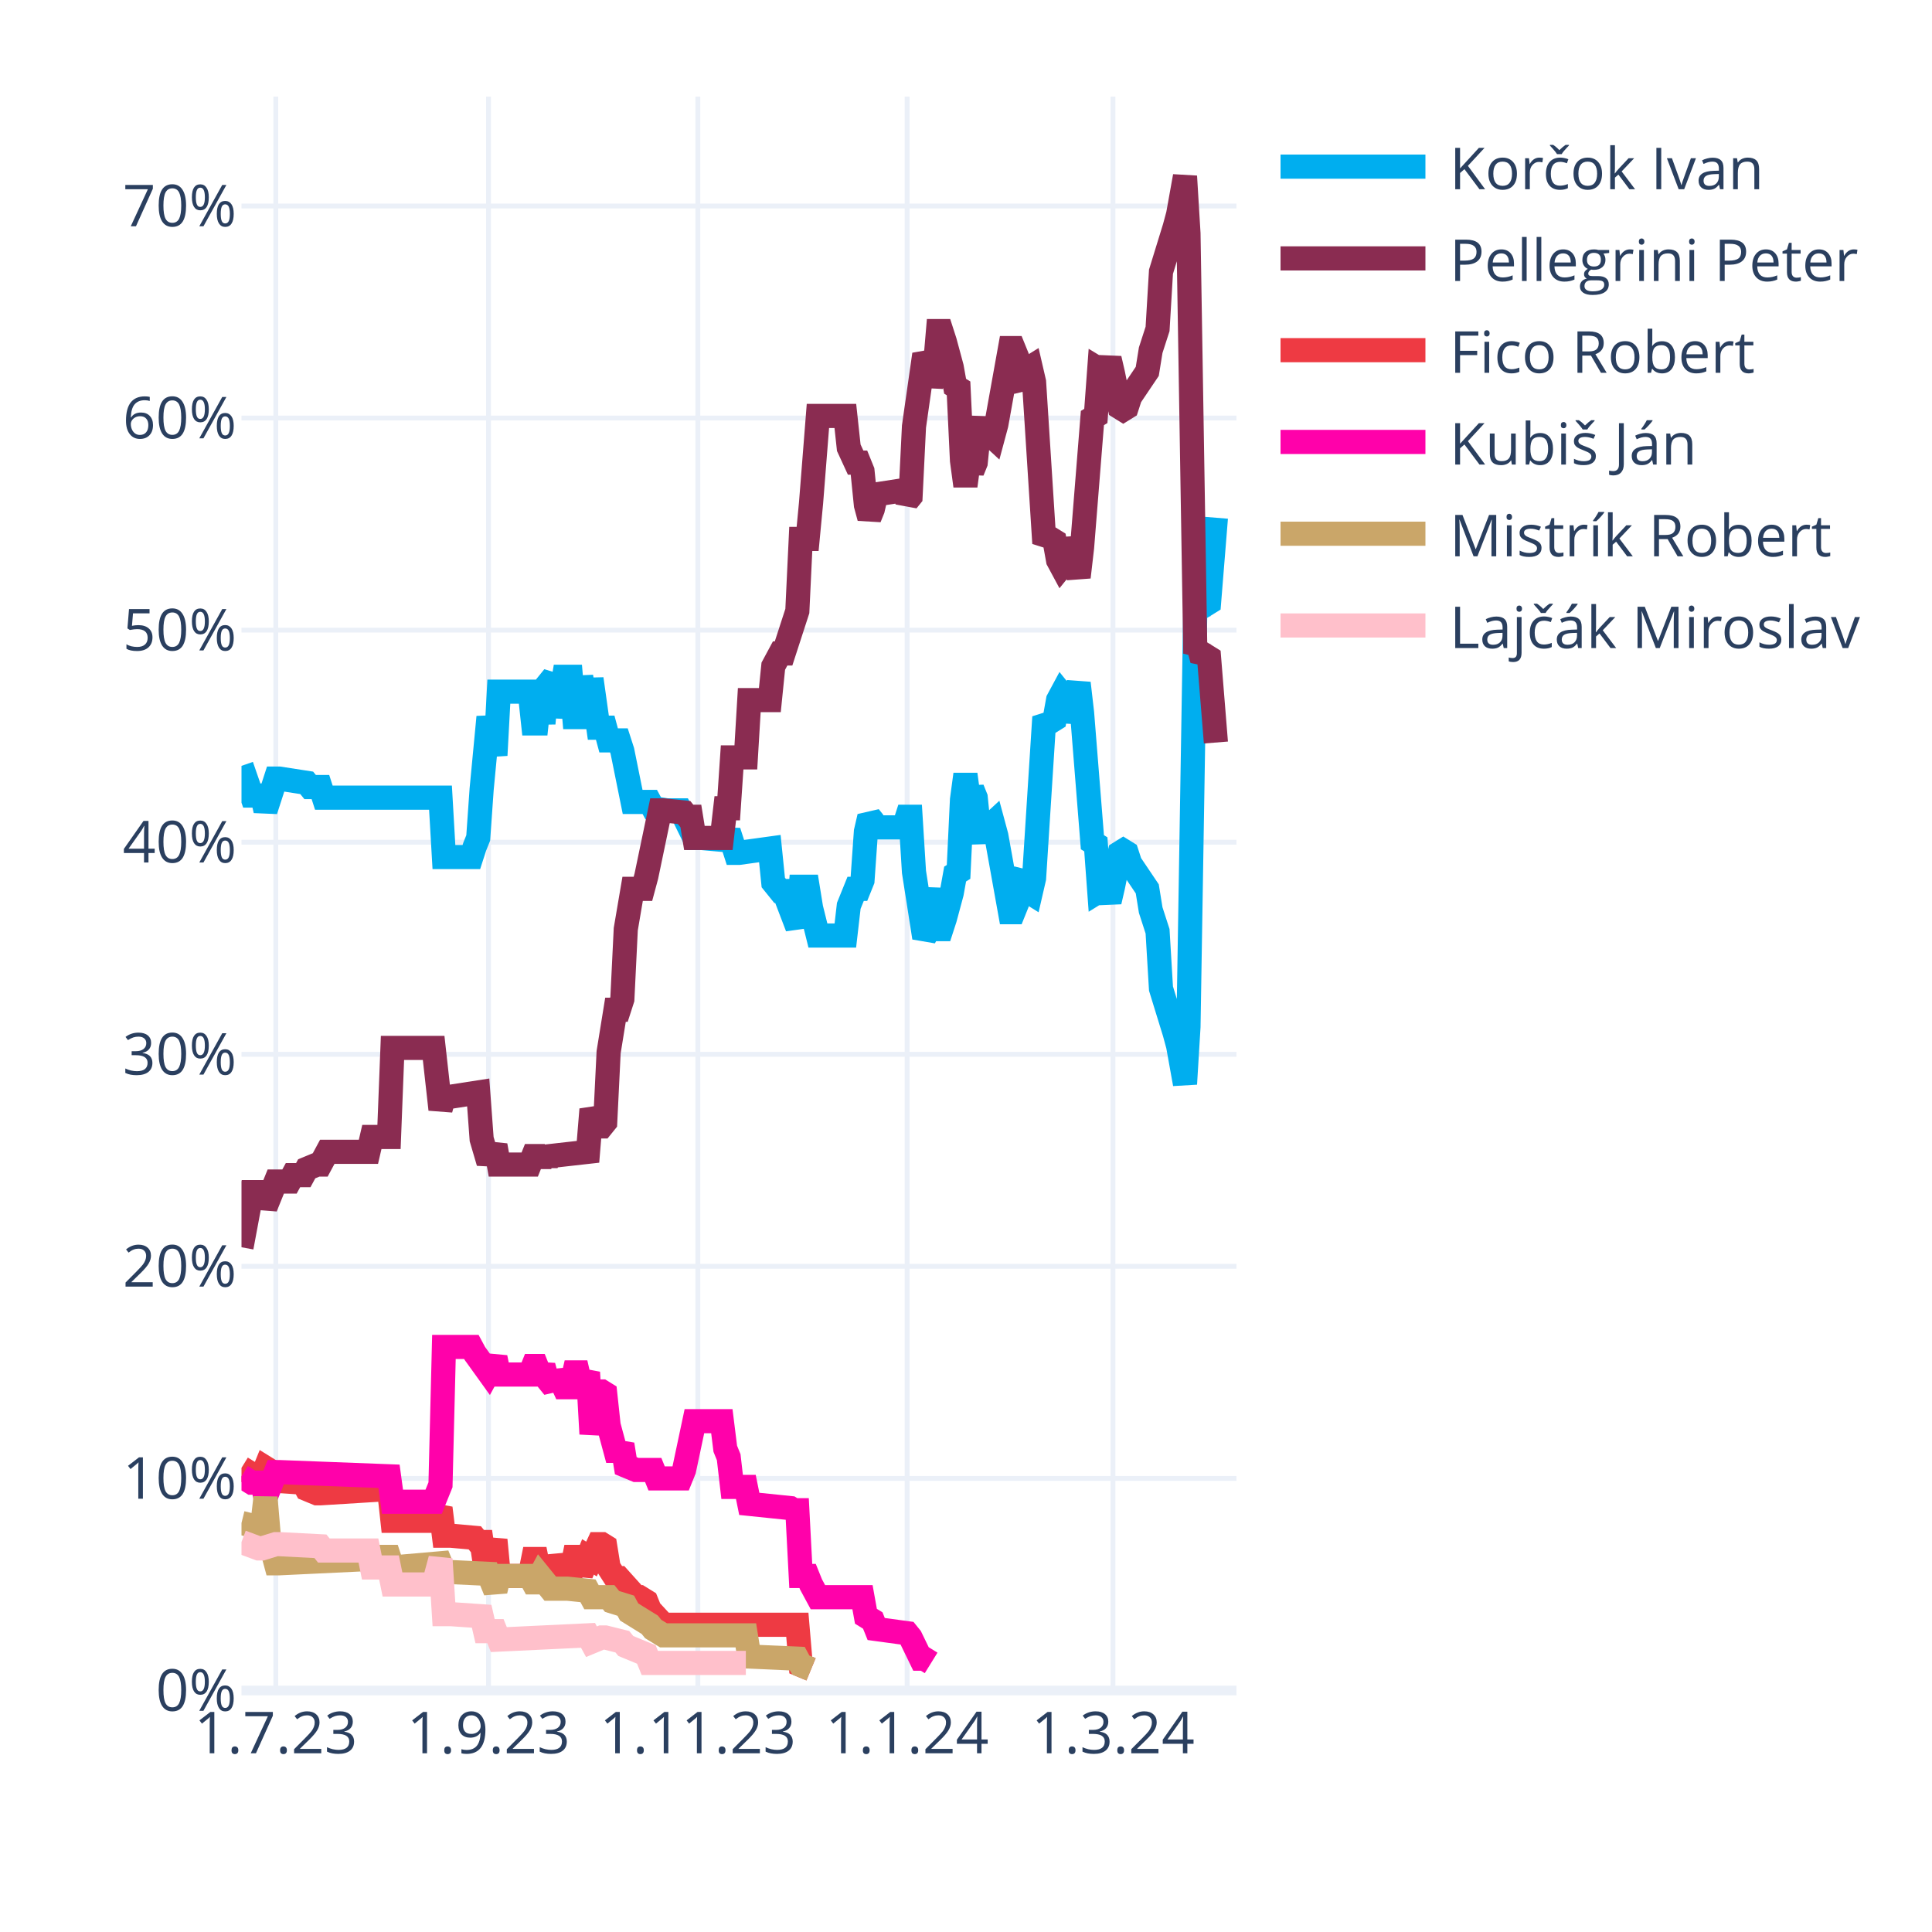
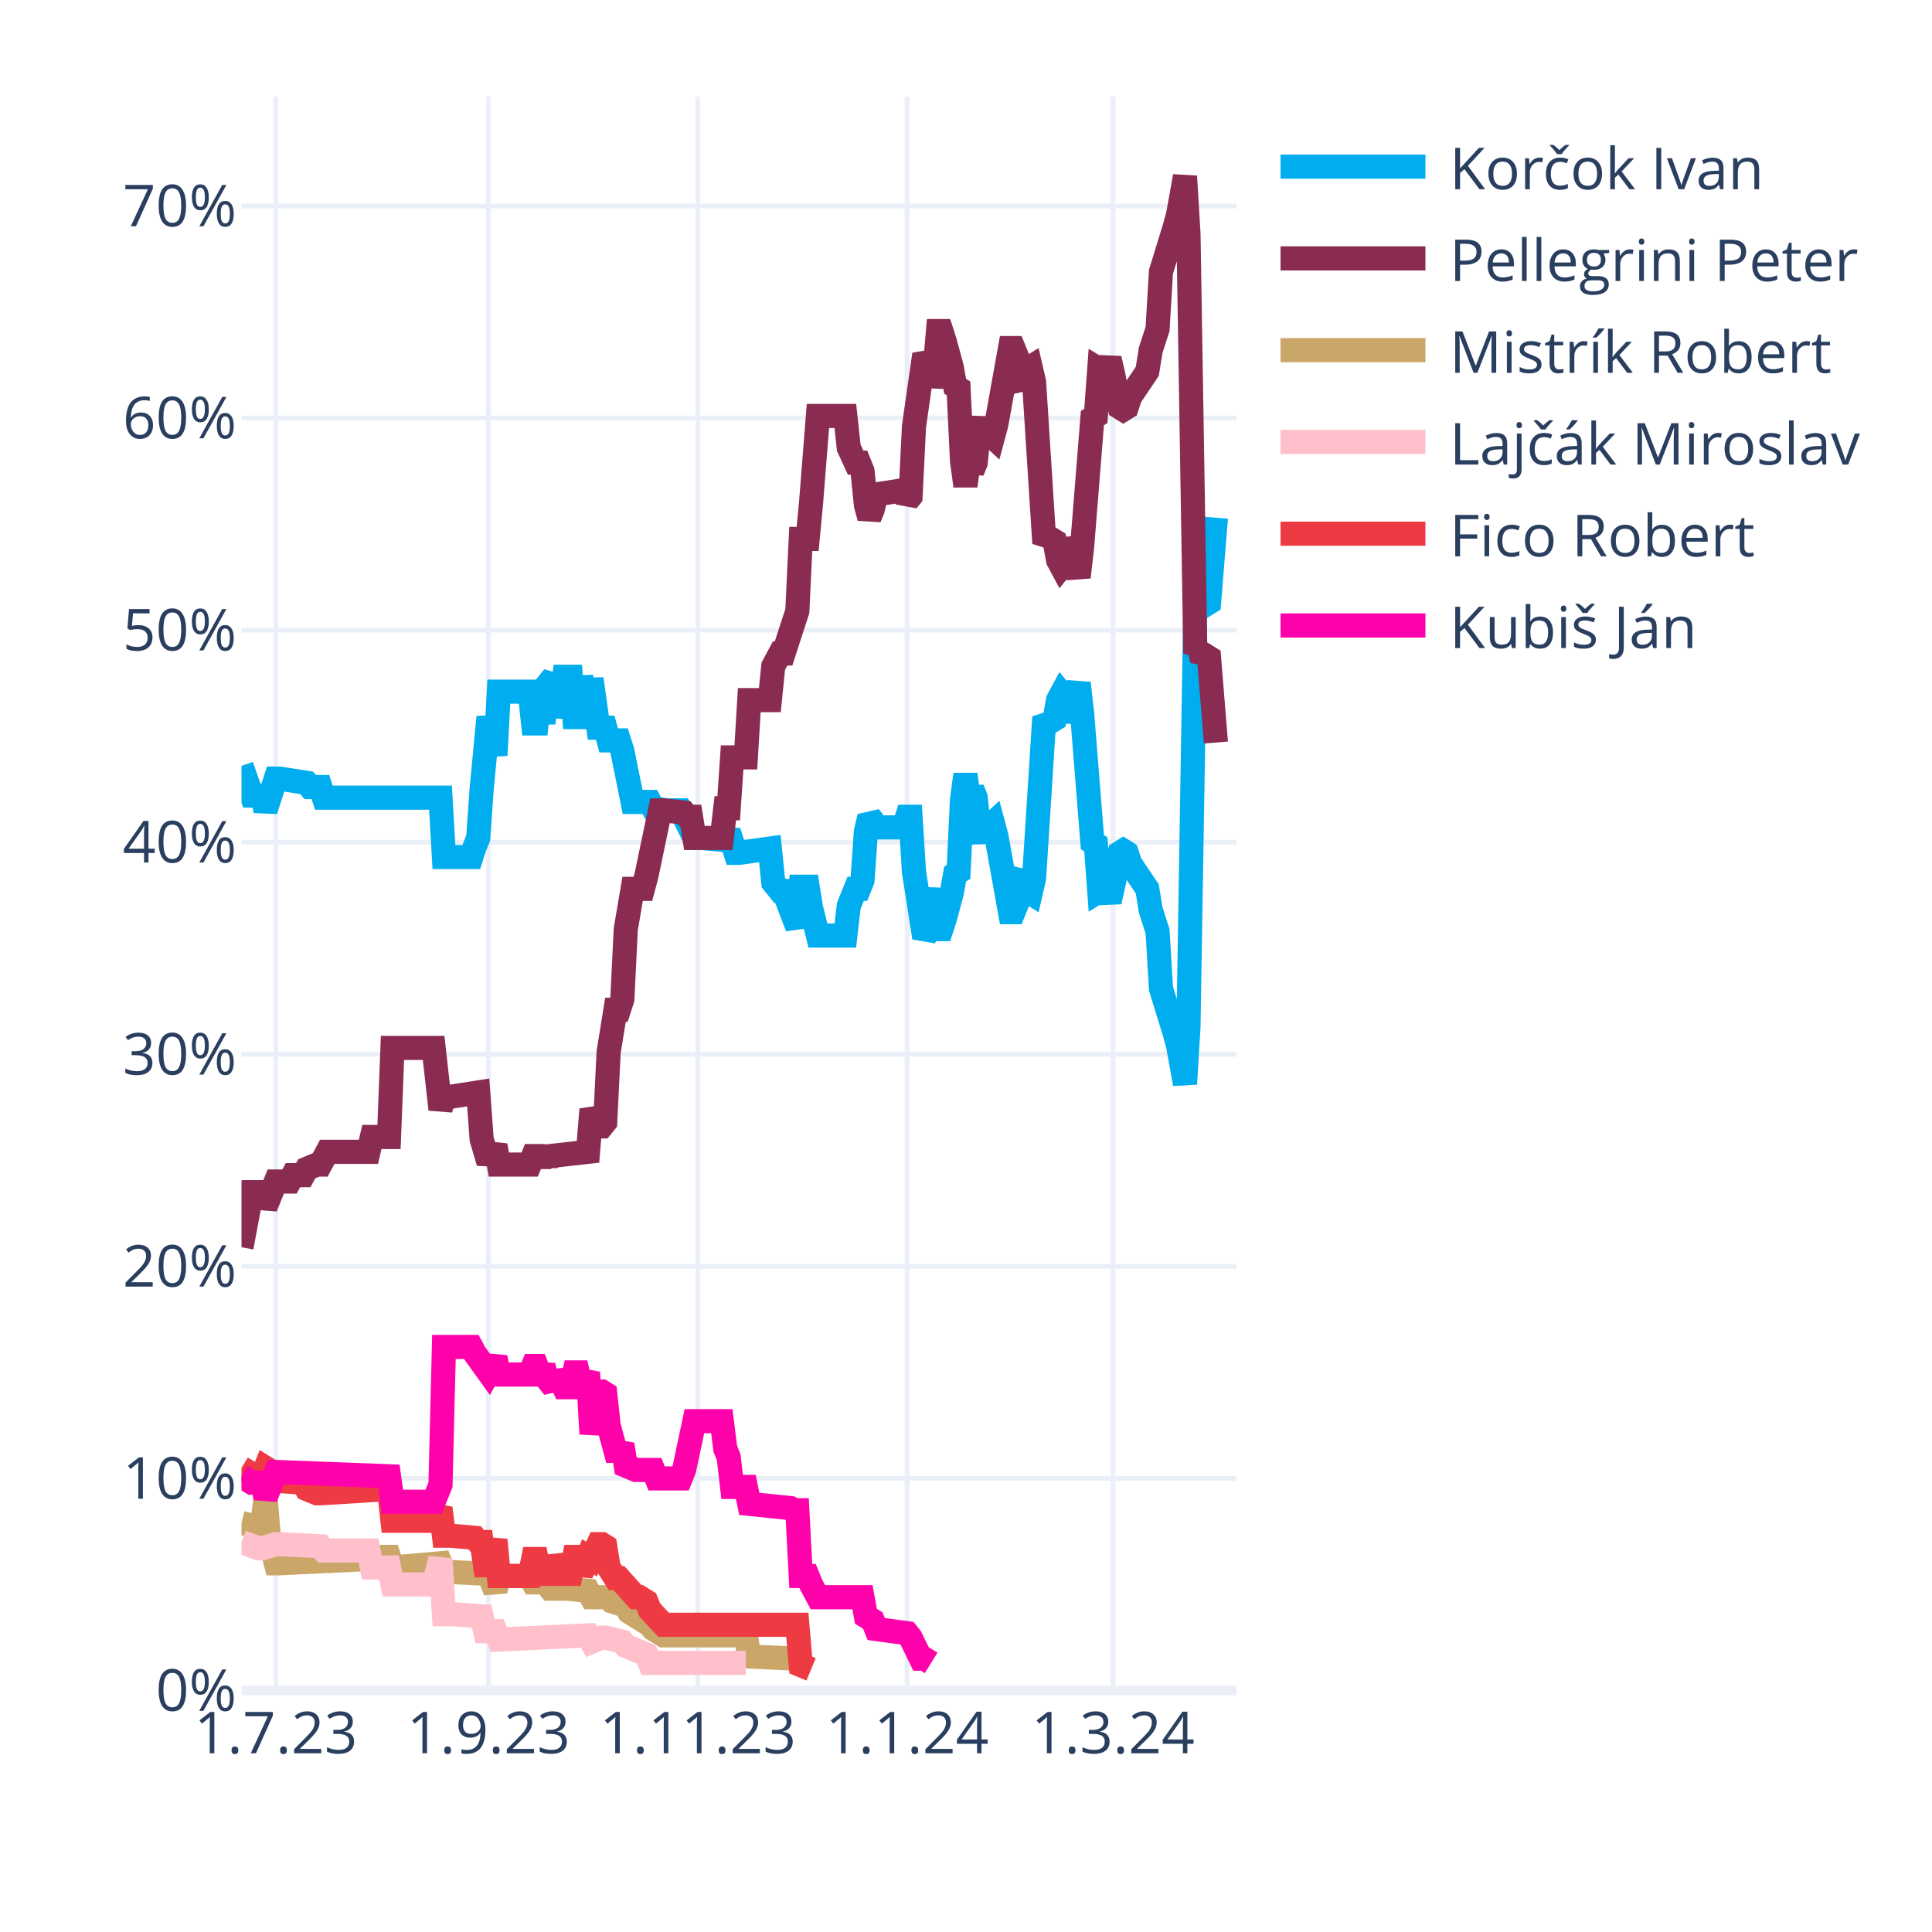
<svg xmlns="http://www.w3.org/2000/svg" class="main-svg" width="400" height="400" style="" viewBox="0 0 400 400">
  <rect x="0" y="0" width="400" height="400" style="fill: rgb(255, 255, 255); fill-opacity: 1;" />
-   <defs id="defs-9d2589">
+   <defs id="defs-c32552">
    <g class="clips">
-       <clipPath id="clip9d2589xyplot" class="plotclip">
+       <clipPath id="clipc32552xyplot" class="plotclip">
        <rect width="206" height="330" />
      </clipPath>
-       <clipPath class="axesclip" id="clip9d2589x">
+       <clipPath class="axesclip" id="clipc32552x">
        <rect x="50" y="0" width="206" height="400" />
      </clipPath>
-       <clipPath class="axesclip" id="clip9d2589y">
+       <clipPath class="axesclip" id="clipc32552y">
        <rect x="0" y="20" width="400" height="330" />
      </clipPath>
-       <clipPath class="axesclip" id="clip9d2589xy">
+       <clipPath class="axesclip" id="clipc32552xy">
        <rect x="50" y="20" width="206" height="330" />
      </clipPath>
    </g>
    <g class="gradients" />
    <g class="patterns" />
  </defs>
  <g class="bglayer" />
  <g class="layer-below">
    <g class="imagelayer" />
    <g class="shapelayer" />
  </g>
  <g class="cartesianlayer">
    <g class="subplot xy">
      <g class="layer-subplot">
        <g class="shapelayer" />
        <g class="imagelayer" />
      </g>
      <g class="minor-gridlayer">
        <g class="x" />
        <g class="y" />
      </g>
      <g class="gridlayer">
        <g class="x">
          <path class="xgrid crisp" transform="translate(57.1,0)" d="M0,20v330" style="stroke: rgb(235, 240, 248); stroke-opacity: 1; stroke-width: 1px;" />
          <path class="xgrid crisp" transform="translate(101.14,0)" d="M0,20v330" style="stroke: rgb(235, 240, 248); stroke-opacity: 1; stroke-width: 1px;" />
          <path class="xgrid crisp" transform="translate(144.48,0)" d="M0,20v330" style="stroke: rgb(235, 240, 248); stroke-opacity: 1; stroke-width: 1px;" />
          <path class="xgrid crisp" transform="translate(187.81,0)" d="M0,20v330" style="stroke: rgb(235, 240, 248); stroke-opacity: 1; stroke-width: 1px;" />
          <path class="xgrid crisp" transform="translate(230.43,0)" d="M0,20v330" style="stroke: rgb(235, 240, 248); stroke-opacity: 1; stroke-width: 1px;" />
        </g>
        <g class="y">
          <path class="ygrid crisp" transform="translate(0,306.09)" d="M50,0h206" style="stroke: rgb(235, 240, 248); stroke-opacity: 1; stroke-width: 1px;" />
          <path class="ygrid crisp" transform="translate(0,262.18)" d="M50,0h206" style="stroke: rgb(235, 240, 248); stroke-opacity: 1; stroke-width: 1px;" />
          <path class="ygrid crisp" transform="translate(0,218.28)" d="M50,0h206" style="stroke: rgb(235, 240, 248); stroke-opacity: 1; stroke-width: 1px;" />
          <path class="ygrid crisp" transform="translate(0,174.37)" d="M50,0h206" style="stroke: rgb(235, 240, 248); stroke-opacity: 1; stroke-width: 1px;" />
          <path class="ygrid crisp" transform="translate(0,130.46)" d="M50,0h206" style="stroke: rgb(235, 240, 248); stroke-opacity: 1; stroke-width: 1px;" />
          <path class="ygrid crisp" transform="translate(0,86.55)" d="M50,0h206" style="stroke: rgb(235, 240, 248); stroke-opacity: 1; stroke-width: 1px;" />
          <path class="ygrid crisp" transform="translate(0,42.65)" d="M50,0h206" style="stroke: rgb(235, 240, 248); stroke-opacity: 1; stroke-width: 1px;" />
        </g>
      </g>
      <g class="zerolinelayer">
        <path class="yzl zl crisp" transform="translate(0,350)" d="M50,0h206" style="stroke: rgb(235, 240, 248); stroke-opacity: 1; stroke-width: 2px;" />
      </g>
      <g class="layer-between">
        <g class="shapelayer" />
        <g class="imagelayer" />
      </g>
      <path class="xlines-below" />
      <path class="ylines-below" />
      <g class="overlines-below" />
      <g class="xaxislayer-below" />
      <g class="yaxislayer-below" />
      <g class="overaxes-below" />
      <g class="overplot">
-         <g class="xy" transform="translate(50,20)" clip-path="url(#clip9d2589xyplot)">
+         <g class="xy" transform="translate(50,20)" clip-path="url(#clipc32552xyplot)">
          <g class="scatterlayer mlayer">
-             <g class="trace scatter trace4ecf60" style="stroke-miterlimit: 2; opacity: 1;">
+             <g class="trace scatter tracef5405a" style="stroke-miterlimit: 2; opacity: 1;">
              <g class="fills" />
              <g class="errorbars" />
              <g class="lines">
                <path class="js-line" d="M0,138.56L2.13,144.71L2.84,144.71L4.26,144.71L4.97,147.78L7.1,141.2L7.81,141.2L13.5,142.08L14.21,142.95L16.34,142.95L17.05,145.15L41.2,145.15L41.91,157.44L47.59,157.44L48.3,155.25L49.01,153.49L49.72,143.39L51.14,128.46L51.86,132.42L52.57,136.37L53.28,123.2L59.67,123.2L60.38,129.78L61.09,129.78L61.8,123.2L62.51,129.78L63.22,121.88L64.64,120.12L65.35,128.46L66.77,120.12L67.48,120.12L68.19,120.12L68.9,128.46L69.61,128.46L70.32,120.12L71.74,128.46L72.46,120.56L73.88,130.66L74.59,130.66L75.3,130.66L76.01,133.29L78.14,133.29L78.85,135.49L80.98,146.03L81.69,146.03L84.53,146.03L85.24,147.34L88.08,147.78L88.79,147.78L90.92,147.78L91.63,149.1L93.77,153.49L95.19,153.49L100.16,153.93L100.87,152.17L102.29,156.57L103,156.57L109.39,155.69L110.1,162.71L111.52,164.47L112.23,164.47L115.08,171.93L115.79,163.59L117.21,163.59L117.92,167.98L119.34,173.69L120.05,173.69L125.02,173.69L125.73,167.54L127.15,164.03L127.86,164.03L128.57,162.27L129.28,152.17L129.99,149.1L130.7,149.98L131.41,151.3L137.1,151.3L137.81,149.1L138.52,149.1L139.23,160.52L141.36,174.13L142.07,172.81L143.49,164.03L144.2,172.37L144.91,172.37L145.62,170.18L147.04,164.91L147.75,160.96L148.46,160.52L149.17,145.59L149.88,140.32L150.59,145.59L151.3,143.39L152.01,145.15L152.72,152.17L153.43,153.93L154.14,151.74L155.57,150.42L156.28,153.05L159.12,168.86L159.83,168.86L160.54,167.1L161.25,161.83L161.96,160.96L162.67,164.47L163.38,164.91L164.09,161.83L166.22,128.46L166.93,129.34L167.64,129.34L168.35,128.9L169.06,124.95L169.77,123.63L170.48,124.51L171.19,129.34L173.32,121.44L174.03,127.59L176.17,154.37L176.88,154.81L177.59,164.47L178.3,164.03L179.01,164.47L179.72,166.66L180.43,163.59L181.85,156.57L182.56,156.13L183.27,156.57L183.98,158.76L187.53,164.03L188.24,168.42L189.66,172.81L190.37,184.67L193.21,193.89L193.92,196.52L195.34,204.42L196.06,192.57L197.48,105.63L198.19,106.95L198.9,104.32L199.61,105.19L200.32,104.75L201.74,87.19" style="vector-effect: none; fill: none; stroke: rgb(0, 174, 239); stroke-opacity: 1; stroke-width: 5px; opacity: 1;" />
              </g>
              <g class="points" />
              <g class="text" />
            </g>
-             <g class="trace scatter trace217926" style="stroke-miterlimit: 2; opacity: 1;">
+             <g class="trace scatter tracecab09b" style="stroke-miterlimit: 2; opacity: 1;">
              <g class="fills" />
              <g class="errorbars" />
              <g class="lines">
                <path class="js-line" d="M0,238.23L2.13,226.82L2.84,226.82L4.26,226.82L4.97,229.89L7.1,224.62L7.81,224.62L9.94,224.62L10.66,223.3L12.79,223.3L13.5,221.99L15.63,221.11L16.34,221.11L17.76,218.47L18.47,218.47L26.28,218.47L26.99,215.4L30.54,215.4L31.26,196.96L39.78,196.96L41.2,209.69L41.91,207.06L43.33,207.06L49.01,206.18L49.72,215.84L51.14,220.67L51.86,218.91L52.57,217.16L53.28,221.11L59.67,221.11L60.38,219.35L61.09,219.35L61.8,221.11L62.51,219.35L63.22,220.67L63.93,219.35L71.74,218.47L72.46,209.69L73.88,213.21L74.59,213.21L75.3,212.33L76.01,197.84L77.43,189.06L78.14,189.06L78.85,186.86L79.56,172.37L80.98,164.03L81.69,164.03L83.11,164.03L83.82,161.39L86.66,147.78L87.37,147.78L91.63,148.22L92.34,149.1L93.06,149.1L93.77,153.49L99.45,153.49L100.16,147.34L100.87,147.34L101.58,136.81L104.42,136.81L105.13,124.95L109.39,124.95L110.1,117.93L111.52,115.29L112.23,115.29L115.08,106.51L115.79,91.58L117.21,91.58L117.92,84.12L119.34,66.12L120.05,66.12L125.02,66.12L125.73,72.7L127.15,75.78L127.86,75.78L128.57,77.53L129.28,84.56L129.99,87.19L130.7,85.43L131.41,82.36L137.1,81.48L137.81,83.68L138.52,82.8L139.23,68.31L141.36,53.38L142.07,54.7L142.78,59.97L143.49,56.89L144.2,48.55L144.91,48.55L145.62,50.75L147.04,56.02L147.75,59.97L148.46,60.41L149.17,75.34L149.88,80.61L150.59,75.34L151.3,77.53L152.01,75.78L152.72,68.75L153.43,66.99L154.14,69.19L155.57,70.51L156.28,67.87L159.12,52.07L159.83,52.07L160.54,53.82L161.25,59.09L161.96,59.97L162.67,56.46L163.38,56.02L164.09,59.09L166.22,92.46L166.93,91.58L167.64,91.58L168.35,92.02L169.06,95.97L169.77,97.29L170.48,96.41L171.19,91.58L173.32,99.49L174.03,93.34L176.17,66.55L176.88,66.12L177.59,56.46L178.3,56.89L179.01,56.46L179.72,54.26L180.43,57.33L181.85,64.36L182.56,64.8L183.27,64.36L183.98,62.16L187.53,56.89L188.24,52.5L189.66,48.11L190.37,36.26L193.21,27.04L193.92,24.4L195.34,16.5L196.06,28.36L197.48,115.29L198.19,113.97L198.9,116.61L199.61,115.73L200.32,116.17L201.74,133.73" style="vector-effect: none; fill: none; stroke: rgb(138, 44, 81); stroke-opacity: 1; stroke-width: 5px; opacity: 1;" />
              </g>
              <g class="points" />
              <g class="text" />
            </g>
-             <g class="trace scatter traced956a9" style="stroke-miterlimit: 2; opacity: 1;">
+             <g class="trace scatter trace1ae55d" style="stroke-miterlimit: 2; opacity: 1;">
+               <g class="fills" />
+               <g class="errorbars" />
+               <g class="lines">
+                 <path class="js-line" d="M0,295.31L3.55,296.19L4.26,296.19L4.97,290.04L5.68,298.39L7.1,303.66L7.81,303.66L26.28,302.78L26.99,302.34L30.54,302.34L31.26,304.53L41.2,303.66L41.91,305.41L51.14,305.85L51.86,307.61L52.57,309.36L53.28,306.29L59.67,306.29L60.38,307.61L61.09,307.61L61.8,306.29L63.93,308.92L64.64,308.92L66.77,308.92L67.48,308.92L71.74,309.36L72.46,310.68L76.01,310.68L76.72,311.56L79.56,312.44L80.27,313.75L84.53,316.39L85.24,317.27L87.37,318.58L88.08,318.58L104.42,318.58L105.13,322.97L115.08,323.41L115.79,324.73L117.92,325.61" style="vector-effect: none; fill: none; stroke: rgb(202, 166, 105); stroke-opacity: 1; stroke-width: 5px; opacity: 1;" />
+               </g>
+               <g class="points" />
+               <g class="text" />
+             </g>
+             <g class="trace scatter tracefd60d3" style="stroke-miterlimit: 2; opacity: 1;">
+               <g class="fills" />
+               <g class="errorbars" />
+               <g class="lines">
+                 <path class="js-line" d="M0,299.26L3.55,300.58L4.26,300.58L7.1,299.7L7.81,299.7L16.34,300.14L17.05,301.02L26.28,301.02L26.99,304.53L30.54,304.53L31.26,308.05L39.78,308.05L41.2,302.78L41.91,314.19L43.33,314.19L49.72,314.63L50.43,317.71L52.57,317.71L53.28,319.46L71.74,318.58L72.46,319.9L74.59,319.02L75.3,319.02L78.85,319.9L79.56,320.78L83.82,322.54L84.53,324.29L104.42,324.29" style="vector-effect: none; fill: none; stroke: rgb(255, 192, 203); stroke-opacity: 1; stroke-width: 5px; opacity: 1;" />
+               </g>
+               <g class="points" />
+               <g class="text" />
+             </g>
+             <g class="trace scatter trace439579" style="stroke-miterlimit: 2; opacity: 1;">
              <g class="fills" />
              <g class="errorbars" />
              <g class="lines">
                <path class="js-line" d="M0,283.9L2.84,285.65L3.55,285.65L4.26,285.65L4.97,283.9L5.68,284.34L6.39,286.53L12.79,286.97L13.5,288.29L15.63,289.17L16.34,289.17L30.54,288.29L31.26,294.87L39.78,294.87L41.2,292.24L41.91,297.95L43.33,297.95L48.3,298.39L49.01,299.26L49.72,299.26L50.43,304.09L51.14,304.09L51.86,301.46L52.57,298.83L53.28,306.29L59.67,306.29L60.38,302.78L61.09,302.78L61.8,306.29L62.51,302.78L63.22,305.85L64.64,305.85L65.35,302.34L66.77,305.85L67.48,305.85L68.19,305.85L68.9,302.34L69.61,302.34L70.32,305.85L71.74,302.34L72.46,302.78L73.88,299.7L74.59,299.7L75.3,300.14L76.01,304.53L77.43,306.73L78.14,306.73L81.69,310.68L82.4,310.68L83.82,311.56L84.53,313.32L87.37,316.39L88.08,316.39L115.08,316.39L115.79,324.73L117.92,325.61" style="vector-effect: none; fill: none; stroke: rgb(238, 58, 67); stroke-opacity: 1; stroke-width: 5px; opacity: 1;" />
              </g>
              <g class="points" />
              <g class="text" />
            </g>
-             <g class="trace scatter trace2d5d9f" style="stroke-miterlimit: 2; opacity: 1;">
+             <g class="trace scatter trace23fff4" style="stroke-miterlimit: 2; opacity: 1;">
              <g class="fills" />
              <g class="errorbars" />
              <g class="lines">
                <path class="js-line" d="M0,285.65L2.13,286.97L2.84,286.97L4.26,286.97L4.97,290.04L7.1,284.78L7.81,284.78L30.54,285.65L31.26,290.92L39.78,290.92L41.2,287.41L41.91,258.87L43.33,258.87L47.59,258.87L48.3,260.19L51.14,264.14L51.86,262.82L52.57,261.07L53.28,264.58L59.67,264.58L60.38,262.82L61.09,262.82L61.8,264.58L62.51,262.82L63.22,265.46L64.64,267.21L65.35,264.14L66.77,267.21L67.48,267.21L68.19,267.21L68.9,264.14L69.61,264.14L70.32,267.21L71.74,264.14L72.46,276.87L73.88,268.09L74.59,268.09L75.3,268.53L76.01,275.12L77.43,280.38L78.14,280.38L78.85,279.07L79.56,283.46L81.69,284.34L82.4,284.34L85.24,284.34L85.95,286.09L90.92,286.09L91.63,284.34L93.77,274.24L95.19,274.24L99.45,274.24L100.16,279.95L100.87,281.7L101.58,287.85L104.42,287.85L105.13,291.36L113.66,292.24L114.37,292.68L115.08,292.68L115.79,306.29L117.21,306.29L117.92,308.05L119.34,310.68L120.05,310.68L128.57,310.68L129.28,314.63L130.7,315.51L131.41,317.27L137.81,318.14L138.52,319.02L140.65,323.41L141.36,323.41L142.78,324.29" style="vector-effect: none; fill: none; stroke: rgb(255, 1, 170); stroke-opacity: 1; stroke-width: 5px; opacity: 1;" />
-               </g>
-               <g class="points" />
-               <g class="text" />
-             </g>
-             <g class="trace scatter trace6a789a" style="stroke-miterlimit: 2; opacity: 1;">
-               <g class="fills" />
-               <g class="errorbars" />
-               <g class="lines">
-                 <path class="js-line" d="M0,295.31L3.55,296.19L4.26,296.19L4.97,290.04L5.68,298.39L7.1,303.66L7.81,303.66L26.28,302.78L26.99,302.34L30.54,302.34L31.26,304.53L41.2,303.66L41.91,305.41L51.14,305.85L51.86,307.61L52.57,309.36L53.28,306.29L59.67,306.29L60.38,307.61L61.09,307.61L61.8,306.29L63.93,308.92L64.64,308.92L66.77,308.92L67.48,308.92L71.74,309.36L72.46,310.68L76.01,310.68L76.72,311.56L79.56,312.44L80.27,313.75L84.53,316.39L85.24,317.27L87.37,318.58L88.08,318.58L104.42,318.58L105.13,322.97L115.08,323.41L115.79,324.73L117.92,325.61" style="vector-effect: none; fill: none; stroke: rgb(202, 166, 105); stroke-opacity: 1; stroke-width: 5px; opacity: 1;" />
-               </g>
-               <g class="points" />
-               <g class="text" />
-             </g>
-             <g class="trace scatter trace1b0de6" style="stroke-miterlimit: 2; opacity: 1;">
-               <g class="fills" />
-               <g class="errorbars" />
-               <g class="lines">
-                 <path class="js-line" d="M0,299.26L3.55,300.58L4.26,300.58L7.1,299.7L7.81,299.7L16.34,300.14L17.05,301.02L26.28,301.02L26.99,304.53L30.54,304.53L31.26,308.05L39.78,308.05L41.2,302.78L41.91,314.19L43.33,314.19L49.72,314.63L50.43,317.71L52.57,317.71L53.28,319.46L71.74,318.58L72.46,319.9L74.59,319.02L75.3,319.02L78.85,319.9L79.56,320.78L83.82,322.54L84.53,324.29L104.42,324.29" style="vector-effect: none; fill: none; stroke: rgb(255, 192, 203); stroke-opacity: 1; stroke-width: 5px; opacity: 1;" />
              </g>
              <g class="points" />
              <g class="text" />
            </g>
          </g>
        </g>
      </g>
      <path class="xlines-above crisp" d="M0,0" style="fill: none;" />
      <path class="ylines-above crisp" d="M0,0" style="fill: none;" />
      <g class="overlines-above" />
      <g class="xaxislayer-above">
        <g class="xtick">
          <text text-anchor="middle" x="0" y="363" transform="translate(57.1,0)" style="font-family: 'Open Sans', verdana, arial, sans-serif; font-size: 12px; fill: rgb(42, 63, 95); fill-opacity: 1; white-space: pre; opacity: 1;">1.7.23</text>
        </g>
        <g class="xtick">
          <text text-anchor="middle" x="0" y="363" style="font-family: 'Open Sans', verdana, arial, sans-serif; font-size: 12px; fill: rgb(42, 63, 95); fill-opacity: 1; white-space: pre; opacity: 1;" transform="translate(101.14,0)">1.9.23</text>
        </g>
        <g class="xtick">
          <text text-anchor="middle" x="0" y="363" style="font-family: 'Open Sans', verdana, arial, sans-serif; font-size: 12px; fill: rgb(42, 63, 95); fill-opacity: 1; white-space: pre; opacity: 1;" transform="translate(144.48,0)">1.11.23</text>
        </g>
        <g class="xtick">
          <text text-anchor="middle" x="0" y="363" style="font-family: 'Open Sans', verdana, arial, sans-serif; font-size: 12px; fill: rgb(42, 63, 95); fill-opacity: 1; white-space: pre; opacity: 1;" transform="translate(187.81,0)">1.1.24</text>
        </g>
        <g class="xtick">
          <text text-anchor="middle" x="0" y="363" style="font-family: 'Open Sans', verdana, arial, sans-serif; font-size: 12px; fill: rgb(42, 63, 95); fill-opacity: 1; white-space: pre; opacity: 1;" transform="translate(230.43,0)">1.3.24</text>
        </g>
      </g>
      <g class="yaxislayer-above">
        <g class="ytick">
          <text text-anchor="end" x="49" y="4.2" transform="translate(0,350)" style="font-family: 'Open Sans', verdana, arial, sans-serif; font-size: 12px; fill: rgb(42, 63, 95); fill-opacity: 1; white-space: pre; opacity: 1;">0%</text>
        </g>
        <g class="ytick">
          <text text-anchor="end" x="49" y="4.2" style="font-family: 'Open Sans', verdana, arial, sans-serif; font-size: 12px; fill: rgb(42, 63, 95); fill-opacity: 1; white-space: pre; opacity: 1;" transform="translate(0,306.09)">10%</text>
        </g>
        <g class="ytick">
          <text text-anchor="end" x="49" y="4.2" style="font-family: 'Open Sans', verdana, arial, sans-serif; font-size: 12px; fill: rgb(42, 63, 95); fill-opacity: 1; white-space: pre; opacity: 1;" transform="translate(0,262.18)">20%</text>
        </g>
        <g class="ytick">
          <text text-anchor="end" x="49" y="4.2" style="font-family: 'Open Sans', verdana, arial, sans-serif; font-size: 12px; fill: rgb(42, 63, 95); fill-opacity: 1; white-space: pre; opacity: 1;" transform="translate(0,218.28)">30%</text>
        </g>
        <g class="ytick">
          <text text-anchor="end" x="49" y="4.2" style="font-family: 'Open Sans', verdana, arial, sans-serif; font-size: 12px; fill: rgb(42, 63, 95); fill-opacity: 1; white-space: pre; opacity: 1;" transform="translate(0,174.37)">40%</text>
        </g>
        <g class="ytick">
          <text text-anchor="end" x="49" y="4.2" style="font-family: 'Open Sans', verdana, arial, sans-serif; font-size: 12px; fill: rgb(42, 63, 95); fill-opacity: 1; white-space: pre; opacity: 1;" transform="translate(0,130.46)">50%</text>
        </g>
        <g class="ytick">
          <text text-anchor="end" x="49" y="4.2" style="font-family: 'Open Sans', verdana, arial, sans-serif; font-size: 12px; fill: rgb(42, 63, 95); fill-opacity: 1; white-space: pre; opacity: 1;" transform="translate(0,86.55)">60%</text>
        </g>
        <g class="ytick">
          <text text-anchor="end" x="49" y="4.2" style="font-family: 'Open Sans', verdana, arial, sans-serif; font-size: 12px; fill: rgb(42, 63, 95); fill-opacity: 1; white-space: pre; opacity: 1;" transform="translate(0,42.65)">70%</text>
        </g>
      </g>
      <g class="overaxes-above" />
    </g>
  </g>
  <g class="polarlayer" />
  <g class="smithlayer" />
  <g class="ternarylayer" />
  <g class="geolayer" />
  <g class="funnelarealayer" />
  <g class="pielayer" />
  <g class="iciclelayer" />
  <g class="treemaplayer" />
  <g class="sunburstlayer" />
  <g class="glimages" />
-   <defs id="topdefs-9d2589">
+   <defs id="topdefs-c32552">
    <g class="clips" />
-     <clipPath id="legend9d2589">
+     <clipPath id="legendc32552">
      <rect width="128" height="124" x="0" y="0" />
    </clipPath>
  </defs>
  <g class="layer-above">
    <g class="imagelayer" />
    <g class="shapelayer" />
  </g>
  <g class="infolayer">
    <g class="legend" pointer-events="all" transform="translate(260.12,20)">
      <rect class="bg" shape-rendering="crispEdges" width="128" height="124" x="0" y="0" style="stroke: rgb(68, 68, 68); stroke-opacity: 1; fill: rgb(255, 255, 255); fill-opacity: 1; stroke-width: 0px;" />
-       <g class="scrollbox" transform="" clip-path="url(#legend9d2589)">
+       <g class="scrollbox" transform="" clip-path="url(#legendc32552)">
        <g class="groups">
          <g class="traces" transform="translate(0,14.5)" style="opacity: 1;">
            <text class="legendtext" text-anchor="start" x="40" y="4.68" style="font-family: 'Open Sans', verdana, arial, sans-serif; font-size: 12px; fill: rgb(42, 63, 95); fill-opacity: 1; white-space: pre;">Korčok Ivan</text>
            <g class="layers" style="opacity: 1;">
              <g class="legendfill" />
              <g class="legendlines">
                <path class="js-line" d="M5,0h30" style="fill: none; stroke: rgb(0, 174, 239); stroke-opacity: 1; stroke-width: 5px;" />
              </g>
              <g class="legendsymbols">
                <g class="legendpoints" />
              </g>
            </g>
            <rect class="legendtoggle" x="0" y="-9.5" width="122.703" height="19" style="fill: rgb(0, 0, 0); fill-opacity: 0;" />
          </g>
          <g class="traces" transform="translate(0,33.5)" style="opacity: 1;">
            <text class="legendtext" text-anchor="start" x="40" y="4.68" style="font-family: 'Open Sans', verdana, arial, sans-serif; font-size: 12px; fill: rgb(42, 63, 95); fill-opacity: 1; white-space: pre;">Pellegrini Peter</text>
            <g class="layers" style="opacity: 1;">
              <g class="legendfill" />
              <g class="legendlines">
                <path class="js-line" d="M5,0h30" style="fill: none; stroke: rgb(138, 44, 81); stroke-opacity: 1; stroke-width: 5px;" />
              </g>
              <g class="legendsymbols">
                <g class="legendpoints" />
              </g>
            </g>
            <rect class="legendtoggle" x="0" y="-9.5" width="122.703" height="19" style="fill: rgb(0, 0, 0); fill-opacity: 0;" />
          </g>
          <g class="traces" transform="translate(0,52.5)" style="opacity: 1;">
+             <text class="legendtext" text-anchor="start" x="40" y="4.68" style="font-family: 'Open Sans', verdana, arial, sans-serif; font-size: 12px; fill: rgb(42, 63, 95); fill-opacity: 1; white-space: pre;">Mistrík Robert</text>
+             <g class="layers" style="opacity: 1;">
+               <g class="legendfill" />
+               <g class="legendlines">
+                 <path class="js-line" d="M5,0h30" style="fill: none; stroke: rgb(202, 166, 105); stroke-opacity: 1; stroke-width: 5px;" />
+               </g>
+               <g class="legendsymbols">
+                 <g class="legendpoints" />
+               </g>
+             </g>
+             <rect class="legendtoggle" x="0" y="-9.5" width="122.703" height="19" style="fill: rgb(0, 0, 0); fill-opacity: 0;" />
+           </g>
+           <g class="traces" transform="translate(0,71.5)" style="opacity: 1;">
+             <text class="legendtext" text-anchor="start" x="40" y="4.68" style="font-family: 'Open Sans', verdana, arial, sans-serif; font-size: 12px; fill: rgb(42, 63, 95); fill-opacity: 1; white-space: pre;">Lajčák Miroslav</text>
+             <g class="layers" style="opacity: 1;">
+               <g class="legendfill" />
+               <g class="legendlines">
+                 <path class="js-line" d="M5,0h30" style="fill: none; stroke: rgb(255, 192, 203); stroke-opacity: 1; stroke-width: 5px;" />
+               </g>
+               <g class="legendsymbols">
+                 <g class="legendpoints" />
+               </g>
+             </g>
+             <rect class="legendtoggle" x="0" y="-9.5" width="122.703" height="19" style="fill: rgb(0, 0, 0); fill-opacity: 0;" />
+           </g>
+           <g class="traces" transform="translate(0,90.5)" style="opacity: 1;">
            <text class="legendtext" text-anchor="start" x="40" y="4.68" style="font-family: 'Open Sans', verdana, arial, sans-serif; font-size: 12px; fill: rgb(42, 63, 95); fill-opacity: 1; white-space: pre;">Fico Robert</text>
            <g class="layers" style="opacity: 1;">
              <g class="legendfill" />
              <g class="legendlines">
                <path class="js-line" d="M5,0h30" style="fill: none; stroke: rgb(238, 58, 67); stroke-opacity: 1; stroke-width: 5px;" />
              </g>
              <g class="legendsymbols">
                <g class="legendpoints" />
              </g>
            </g>
            <rect class="legendtoggle" x="0" y="-9.5" width="122.703" height="19" style="fill: rgb(0, 0, 0); fill-opacity: 0;" />
          </g>
-           <g class="traces" transform="translate(0,71.5)" style="opacity: 1;">
+           <g class="traces" transform="translate(0,109.5)" style="opacity: 1;">
            <text class="legendtext" text-anchor="start" x="40" y="4.68" style="font-family: 'Open Sans', verdana, arial, sans-serif; font-size: 12px; fill: rgb(42, 63, 95); fill-opacity: 1; white-space: pre;">Kubiš Ján</text>
            <g class="layers" style="opacity: 1;">
              <g class="legendfill" />
              <g class="legendlines">
                <path class="js-line" d="M5,0h30" style="fill: none; stroke: rgb(255, 1, 170); stroke-opacity: 1; stroke-width: 5px;" />
-               </g>
-               <g class="legendsymbols">
-                 <g class="legendpoints" />
-               </g>
-             </g>
-             <rect class="legendtoggle" x="0" y="-9.5" width="122.703" height="19" style="fill: rgb(0, 0, 0); fill-opacity: 0;" />
-           </g>
-           <g class="traces" transform="translate(0,90.5)" style="opacity: 1;">
-             <text class="legendtext" text-anchor="start" x="40" y="4.68" style="font-family: 'Open Sans', verdana, arial, sans-serif; font-size: 12px; fill: rgb(42, 63, 95); fill-opacity: 1; white-space: pre;">Mistrík Robert</text>
-             <g class="layers" style="opacity: 1;">
-               <g class="legendfill" />
-               <g class="legendlines">
-                 <path class="js-line" d="M5,0h30" style="fill: none; stroke: rgb(202, 166, 105); stroke-opacity: 1; stroke-width: 5px;" />
-               </g>
-               <g class="legendsymbols">
-                 <g class="legendpoints" />
-               </g>
-             </g>
-             <rect class="legendtoggle" x="0" y="-9.5" width="122.703" height="19" style="fill: rgb(0, 0, 0); fill-opacity: 0;" />
-           </g>
-           <g class="traces" transform="translate(0,109.5)" style="opacity: 1;">
-             <text class="legendtext" text-anchor="start" x="40" y="4.68" style="font-family: 'Open Sans', verdana, arial, sans-serif; font-size: 12px; fill: rgb(42, 63, 95); fill-opacity: 1; white-space: pre;">Lajčák Miroslav</text>
-             <g class="layers" style="opacity: 1;">
-               <g class="legendfill" />
-               <g class="legendlines">
-                 <path class="js-line" d="M5,0h30" style="fill: none; stroke: rgb(255, 192, 203); stroke-opacity: 1; stroke-width: 5px;" />
              </g>
              <g class="legendsymbols">
                <g class="legendpoints" />
              </g>
            </g>
            <rect class="legendtoggle" x="0" y="-9.5" width="122.703" height="19" style="fill: rgb(0, 0, 0); fill-opacity: 0;" />
          </g>
        </g>
      </g>
      <rect class="scrollbar" rx="20" ry="3" width="0" height="0" x="0" y="0" style="fill: rgb(128, 139, 164); fill-opacity: 1;" />
    </g>
    <g class="g-gtitle" />
    <g class="g-xtitle" />
    <g class="g-ytitle" />
  </g>
</svg>
